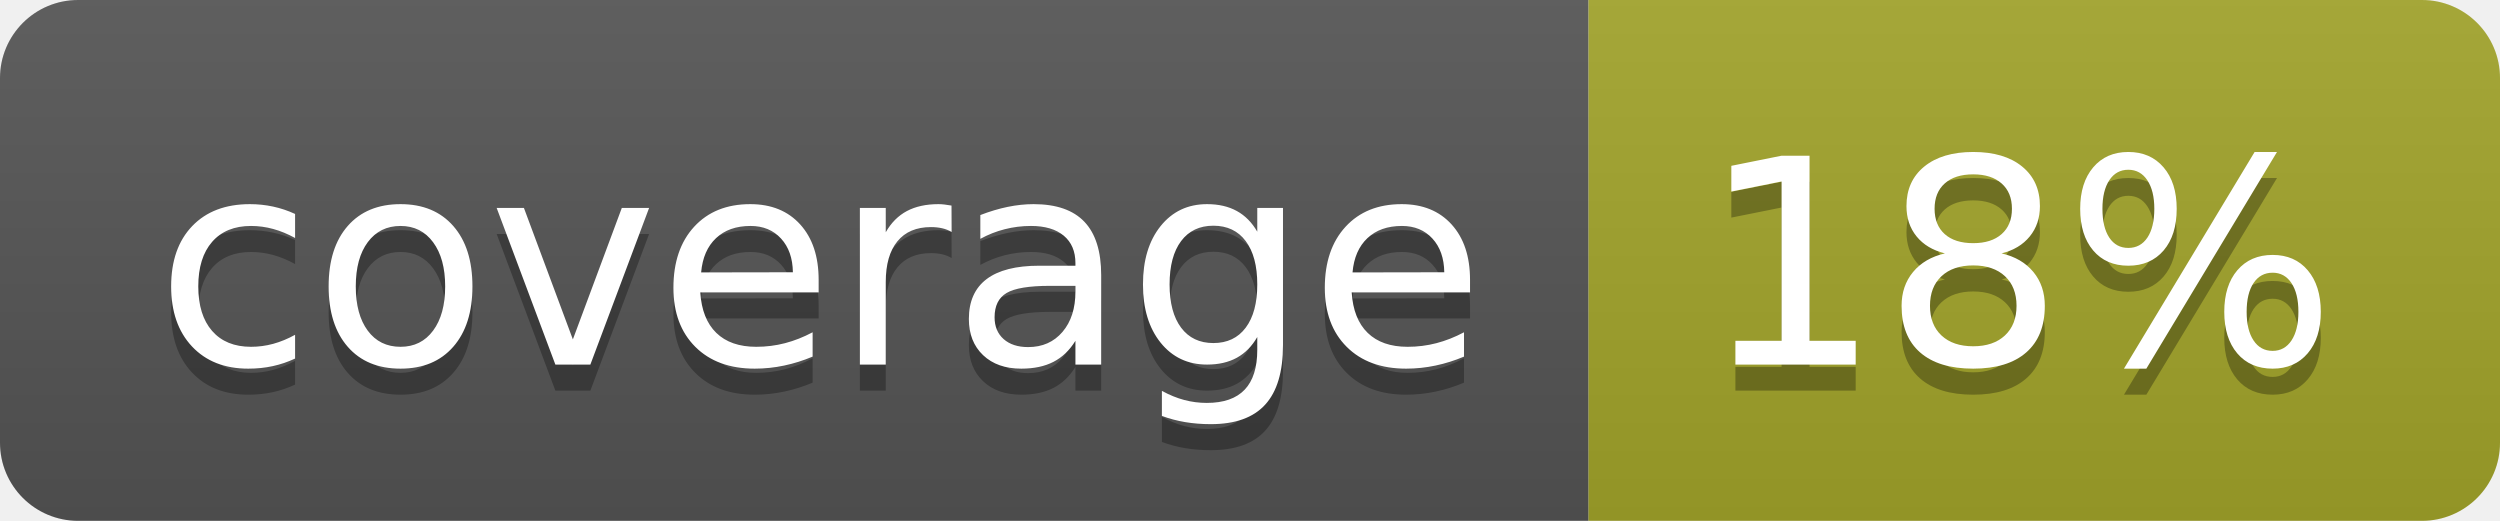
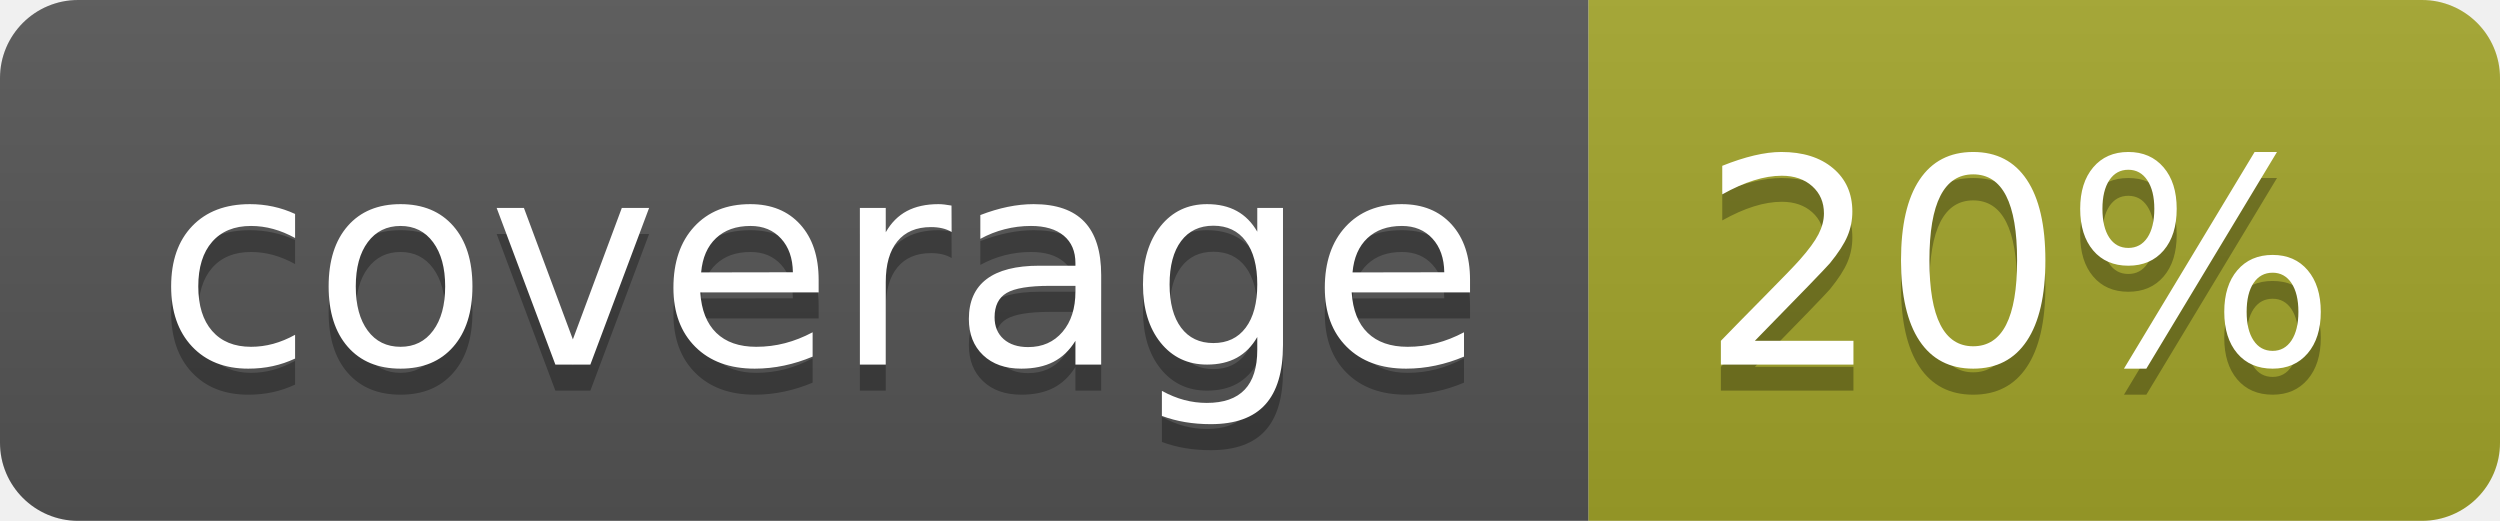
<svg xmlns="http://www.w3.org/2000/svg" width="96" height="20">
  <linearGradient id="b" x2="0" y2="100%">
    <stop offset="0" stop-color="#bbb" stop-opacity=".1" />
    <stop offset="1" stop-opacity=".1" />
  </linearGradient>
  <clipPath id="a">
    <rect width="96" height="20" rx="3" fill="#fff" />
  </clipPath>
  <g clip-path="url(#a)">
    <path fill="#555" d="M0 0h61v20H0z" />
    <path fill="#A3A52A" d="M61 0h35v20H61z" />
    <path fill="url(#b)" d="M0 0h96v20H0z" />
  </g>
  <g fill="#fff" text-anchor="middle" font-family="DejaVu Sans,Verdana,Geneva,sans-serif" font-size="110">
    <text x="315" y="150" fill="#010101" fill-opacity=".3" transform="scale(.1)" textLength="510">coverage</text>
    <text x="315" y="140" transform="scale(.1)" textLength="510">coverage</text>
-     <text x="775" y="150" fill="#010101" fill-opacity=".3" transform="scale(.1)" textLength="250">18%</text>
-     <text x="775" y="140" transform="scale(.1)" textLength="250">18%</text>
+     <text x="775" y="150" fill="#010101" fill-opacity=".3" transform="scale(.1)" textLength="250">20%</text>
+     <text x="775" y="140" transform="scale(.1)" textLength="250">20%</text>
  </g>
</svg>
